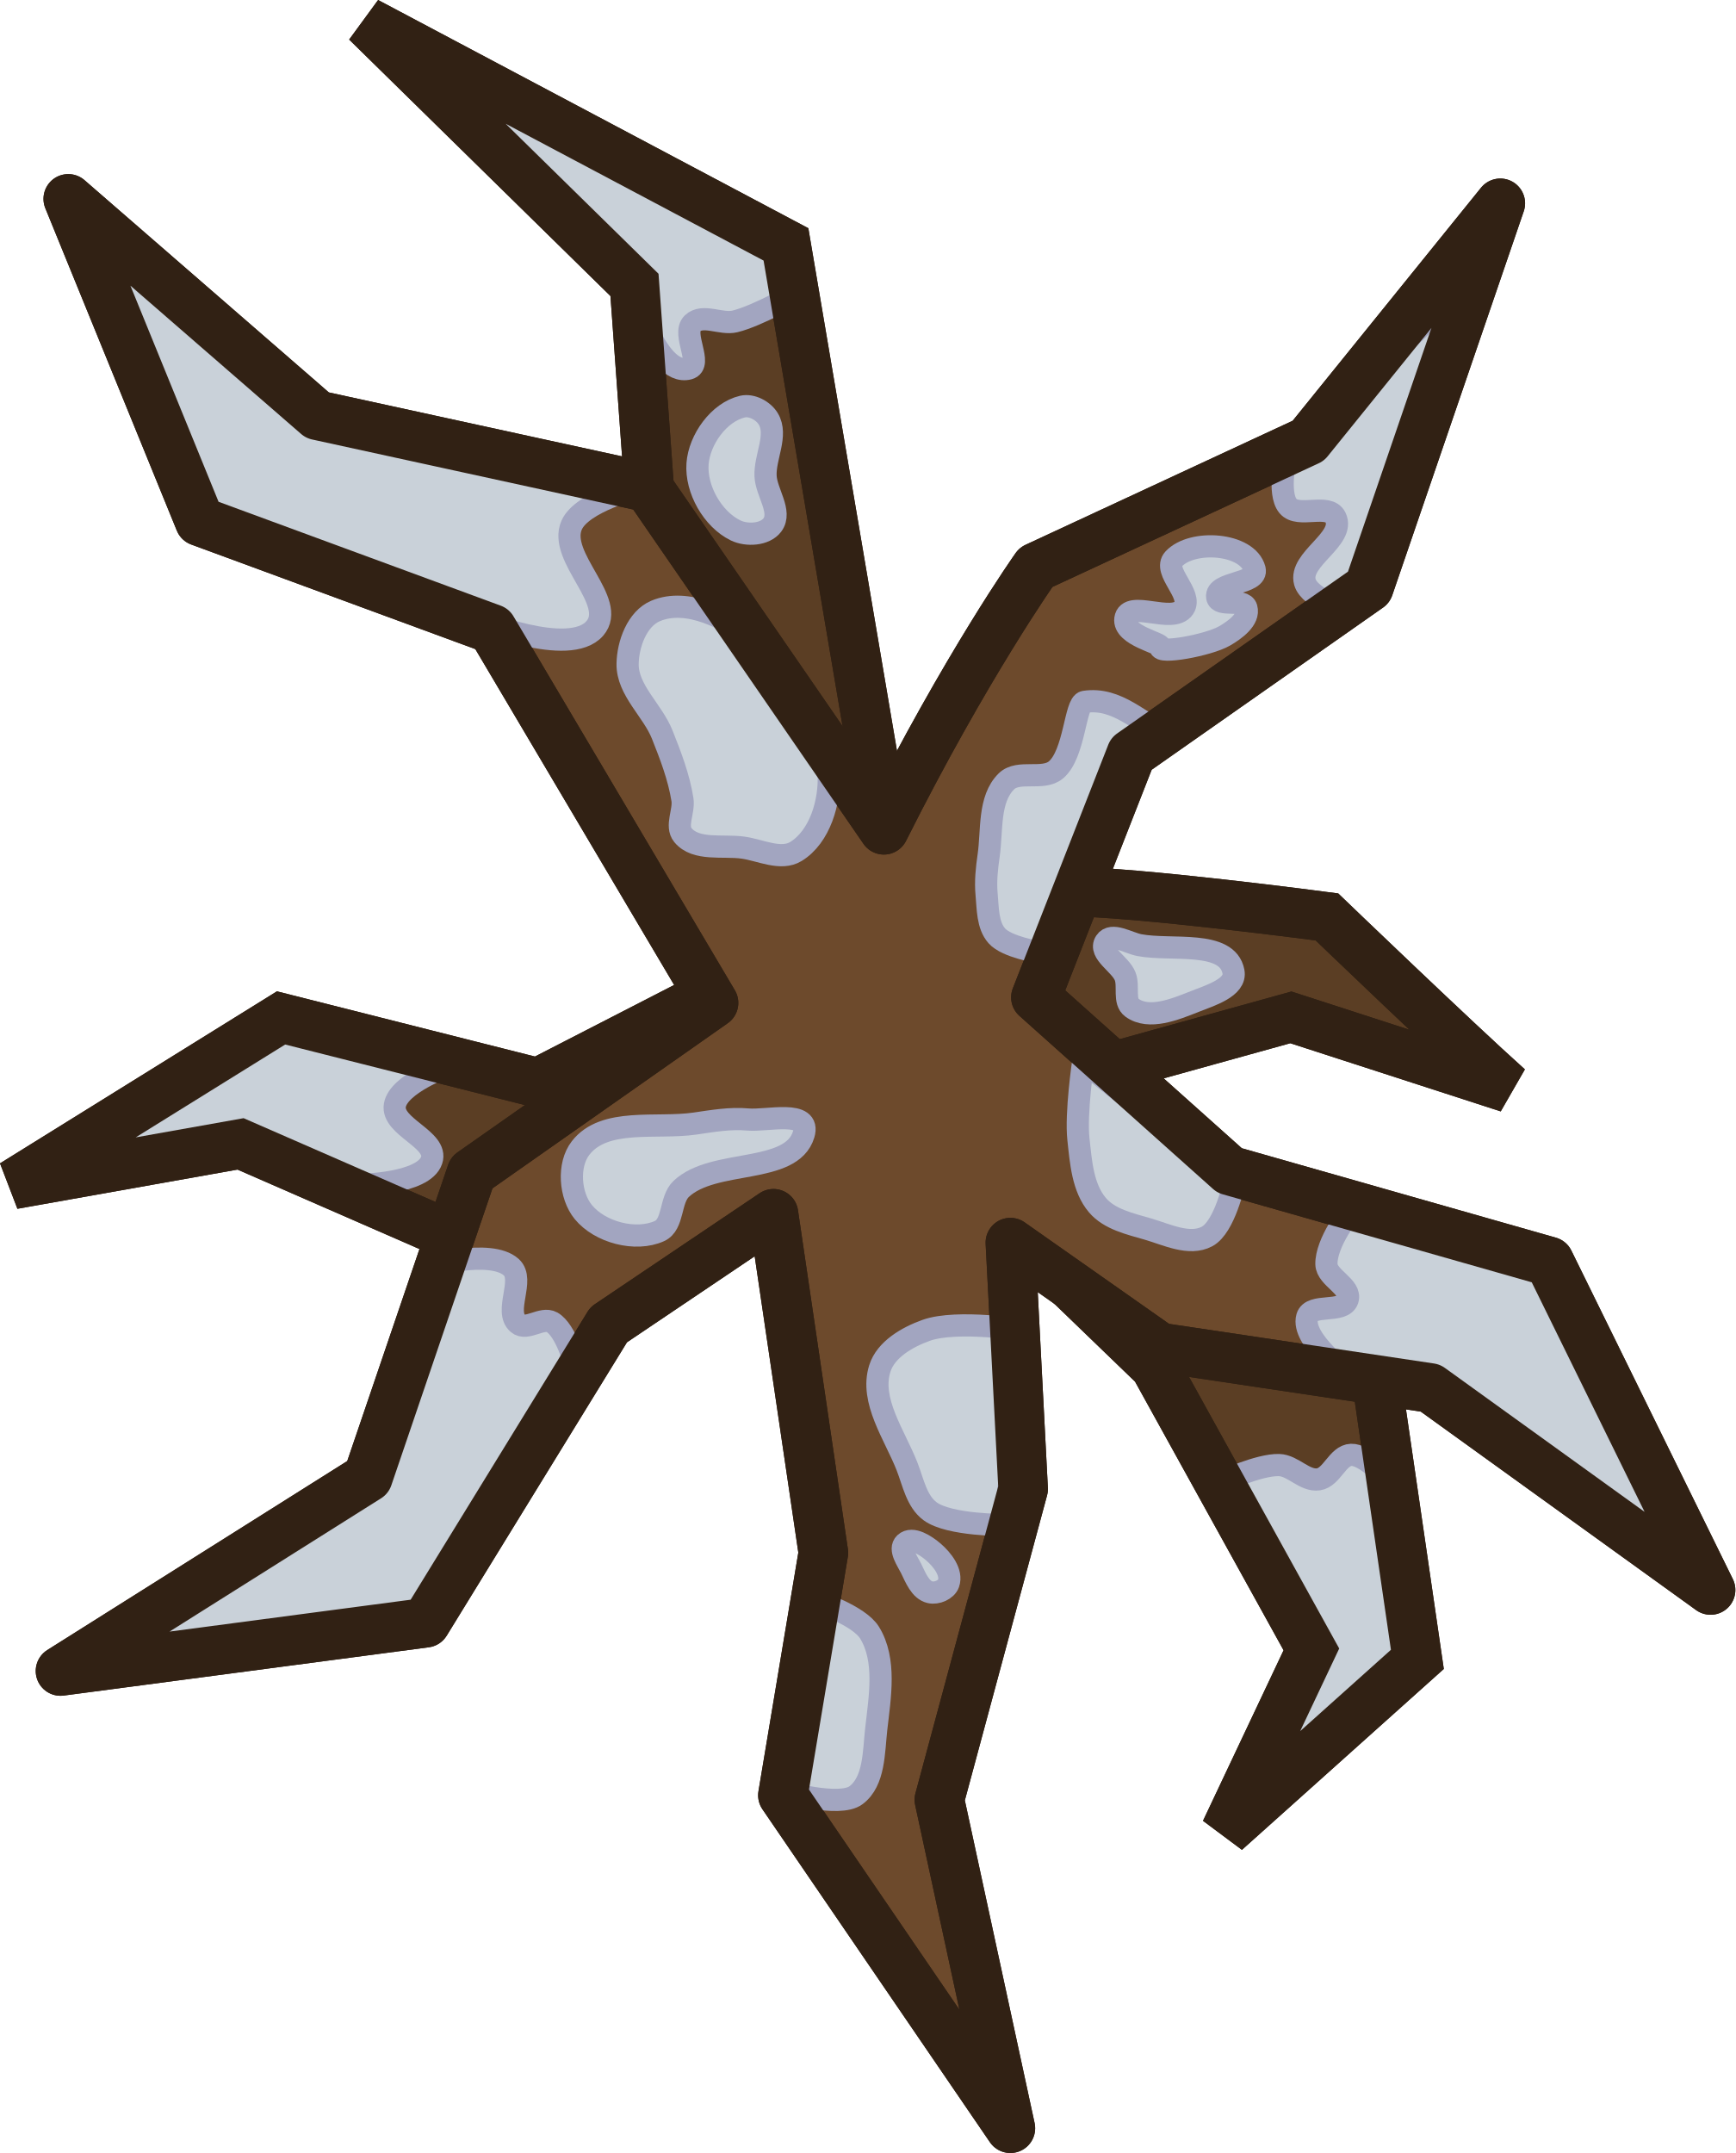
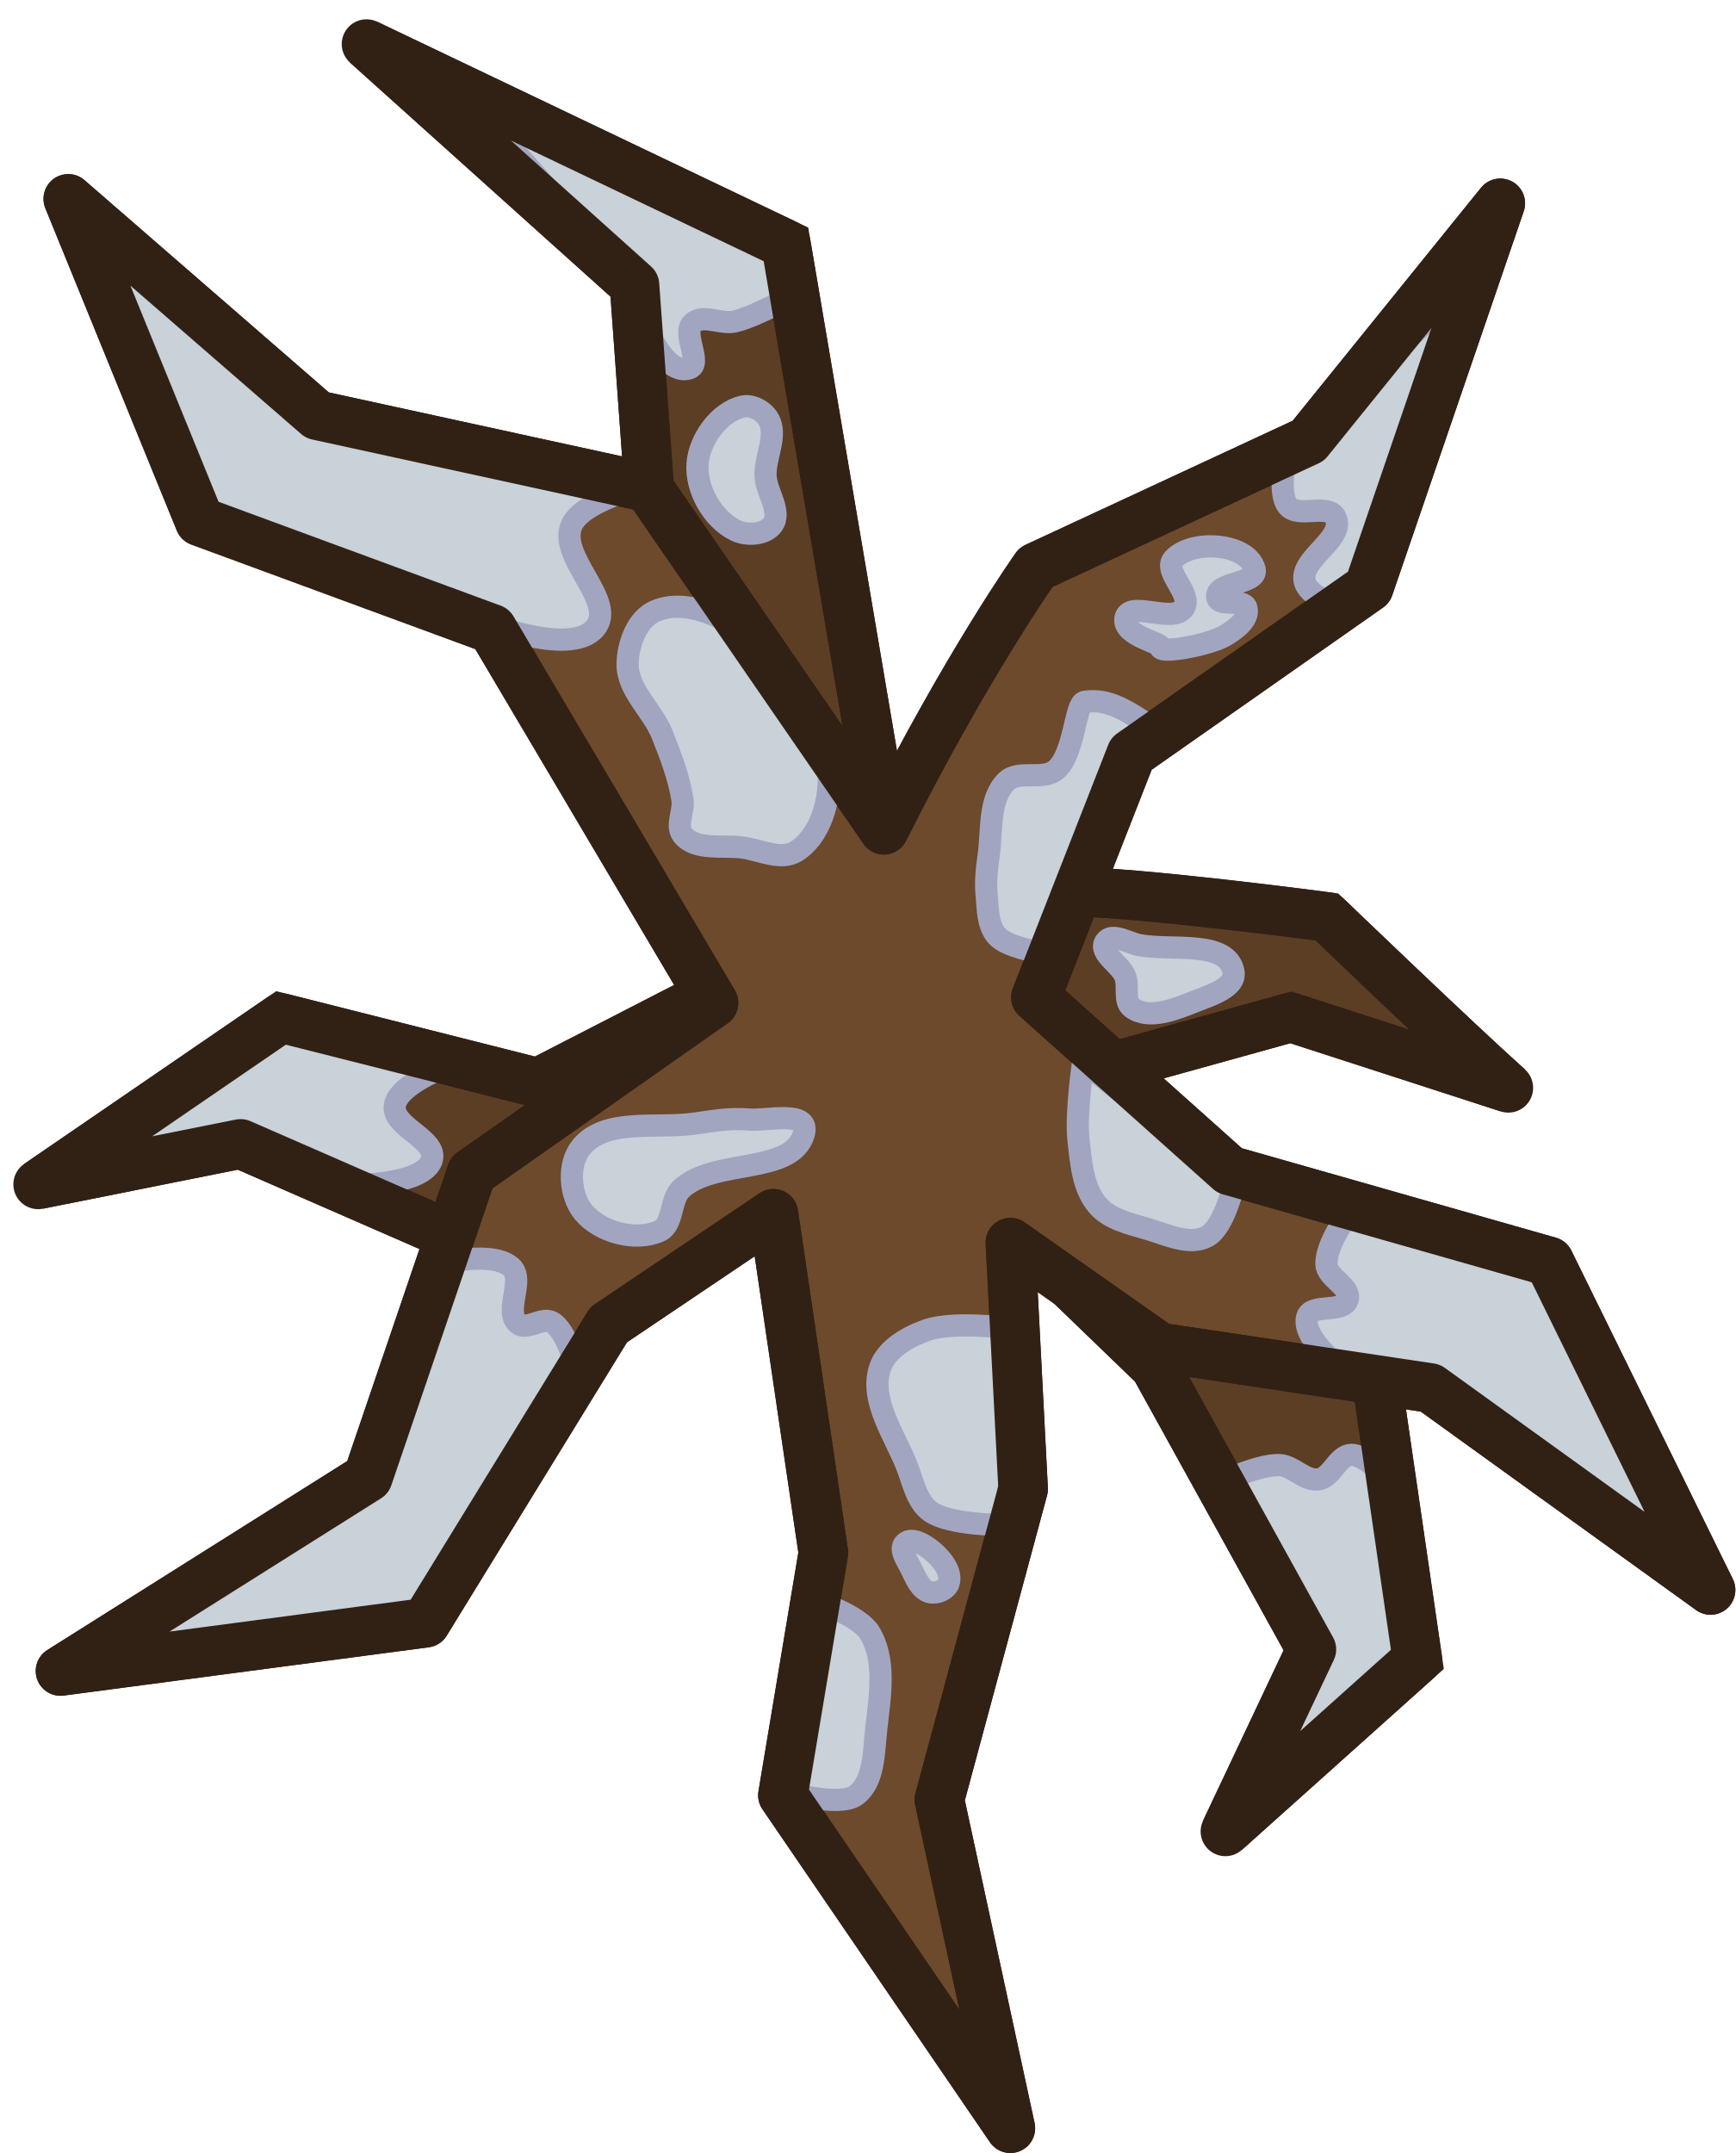
- <svg xmlns="http://www.w3.org/2000/svg" xml:space="preserve" id="svg48" width="312.767" height="388.001" x="0" y="0" version="1.1">
+ <svg xmlns="http://www.w3.org/2000/svg" xml:space="preserve" id="svg48" width="312.767" height="388.001" x="0" y="0">
  <style id="style1" type="text/css">.st0{opacity:.9;fill:#403228;enable-background:new}.st1{fill:#4d3f36;stroke:#29180d;stroke-width:8.93;stroke-linejoin:round;stroke-miterlimit:16}</style>
-   <path id="path2" d="M239.156 165.244s-34.6-4.6-47.4-4.6l-32.8-14.6-17.3-102-75.6-40.1 48.3 47.4 2.7 37.3 11.8 90.1-31.9 16.4-46.3-11.7-48.3 30 41-7.3 35.5 15.5 60.1-5.5 43.7 5.5 25.5 24.6 28.2 51-15.5 32.8 34.6-31-7.3-50.1-48.3-56.5 32.8-9.1 39.2 12.7c-9.6-8.6-32.7-30.8-32.7-30.8z" class="st0" style="opacity:1;fill:#5b3e24;fill-opacity:1;stroke:#312114;stroke-width:8.93;stroke-dasharray:none;stroke-opacity:1" />
+   <path id="path2" d="M239.156 165.244s-34.6-4.6-47.4-4.6l-32.8-14.6-17.3-102-75.6-36.1 48.3 43.4 2.7 37.3 11.8 90.1-31.9 16.4-46.3-11.7-43.783 30 36.483-7.3 35.5 15.5 60.1-5.5 43.7 5.5 25.5 24.6 28.2 51-15.5 32.8 34.6-31-7.3-50.1-48.3-56.5 32.8-9.1 39.2 12.7c-9.6-8.6-32.7-30.8-32.7-30.8z" class="st0" style="opacity:1;fill:#5b3e24;fill-opacity:1;stroke:#312114;stroke-width:8.93;stroke-dasharray:none;stroke-opacity:1" />
  <path id="path19" d="M80.485 192.188s-8.661 3.161-9.317 6.987c-.671 3.921 7.89 6.16 6.62 9.93-1.435 4.262-12.749 4.413-12.749 4.413l-23.537-6.742-35.06 6.865 42.66-30.647z" style="fill:#c9d1d9;fill-opacity:1;fill-rule:evenodd;stroke:#a2a5c0;stroke-width:4;stroke-linecap:round;stroke-linejoin:round;stroke-dasharray:none;stroke-opacity:1" />
  <path id="path15" d="M113.55 50.99s4.545 17.02 10.574 15.43c2.636-.696-1.271-6.26.694-8.148 1.835-1.764 5.153.248 7.628-.347 4.073-.98 11.442-5.201 11.442-5.201l-4.334-10.229L81.477 14.41z" style="fill:#c9d1d9;fill-opacity:1;fill-rule:evenodd;stroke:#a2a5c0;stroke-width:4;stroke-linecap:round;stroke-linejoin:round;stroke-dasharray:none;stroke-opacity:1" />
  <path id="path7" d="M220.111 267.089s6.802-3.176 10.42-3.065c2.52.077 4.617 2.946 7.11 2.574 2.425-.361 3.434-4.322 5.884-4.413 2.424-.09 6.13 3.923 6.13 3.923l6.13 30.647-28.686 27.704 8.703-29.666z" style="fill:#c9d1d9;fill-opacity:1;fill-rule:evenodd;stroke:#a2a5c0;stroke-width:4;stroke-linecap:round;stroke-linejoin:round;stroke-dasharray:none;stroke-opacity:1" />
-   <path id="path3" d="M239.156 165.244s-34.6-4.6-47.4-4.6l-32.8-14.6-17.3-102-75.6-40.1 48.3 47.4 2.7 37.3 11.8 90.1-31.9 16.4-46.3-11.7-48.3 30 41-7.3 35.5 15.5 60.1-5.5 43.7 5.5 25.5 24.6 28.2 51-15.5 32.8 34.6-31-7.3-50.1-48.3-56.5 32.8-9.1 39.2 12.7c-9.6-8.6-32.7-30.8-32.7-30.8z" class="st0" style="opacity:1;fill:none;stroke:#312114;stroke-width:8.93;stroke-dasharray:none;stroke-opacity:1" />
+   <path id="path3" d="M239.156 165.244s-34.6-4.6-47.4-4.6l-32.8-14.6-17.3-102-75.6-36.1 48.3 43.4 2.7 37.3 11.8 90.1-31.9 16.4-46.3-11.7-43.783 30 36.483-7.3 35.5 15.5 60.1-5.5 43.7 5.5 25.5 24.6 28.2 51-15.5 32.8 34.6-31-7.3-50.1-48.3-56.5 32.8-9.1 39.2 12.7c-9.6-8.6-32.7-30.8-32.7-30.8z" class="st0" style="opacity:1;fill:none;stroke:#312114;stroke-width:8.93;stroke-linejoin:round;stroke-dasharray:none;stroke-opacity:1" />
  <path id="path4" d="m139.403 218.738-29.7 20-33 53.7-65.8 8.7 55.4-34.9 18.7-54.9 43.6-30.6-39.9-67.4-52.7-19.4-23.7-58.1 44.9 39 59.6 13 42.5 61.7c14.9-29.7 27.4-47.3 27.4-47.3l49.1-22.8 34.6-42.8-23.7 69.2-42.8 30-17.2 43.9 34.9 31.2 57.6 16.4 29.1 59.2-50.5-36.4-48.8-7.3-26.9-18.9 2.3 44.4-15.1 56 12.8 59.2-41-60 7.3-43.7z" class="st1" style="fill:#6d4a2c;fill-opacity:1;stroke:#312114;stroke-width:8.93;stroke-dasharray:none;stroke-opacity:1" />
  <path id="path9" d="M242.879 247.585s-8.413-6.199-7.282-10.228c.714-2.543 6.464-.61 7.282-3.121.77-2.365-3.75-3.928-3.814-6.414-.097-3.722 4.16-9.709 5.2-9.882s34.673 7.975 34.673 7.975l26.005 55.303-46.808-30.166z" style="fill:#c9d1d9;fill-opacity:1;fill-rule:evenodd;stroke:#a2a5c0;stroke-width:4;stroke-linecap:round;stroke-linejoin:round;stroke-dasharray:none;stroke-opacity:1" />
  <path id="path6" d="M147.355 288.672s7.457 2.461 9.362 5.548c3.042 4.93 1.865 11.58 1.213 17.336-.469 4.142-.31 9.455-3.64 11.962-3.001 2.26-13.108-.684-13.108-.684z" style="fill:#c9d1d9;fill-opacity:1;fill-rule:evenodd;stroke:#a2a5c0;stroke-width:4;stroke-linecap:round;stroke-linejoin:round;stroke-dasharray:none;stroke-opacity:1" />
  <path id="path10" d="M195.226 191.33s-1.37 9.336-.858 13.975c.452 4.1.76 8.749 3.433 11.89 2.167 2.548 5.86 3.355 9.071 4.291 3.44 1.004 7.5 3.03 10.665 1.349 3.196-1.697 4.903-9.685 4.903-9.685z" style="fill:#c9d1d9;fill-opacity:1;fill-rule:evenodd;stroke:#a2a5c0;stroke-width:4;stroke-linecap:round;stroke-linejoin:round;stroke-dasharray:none;stroke-opacity:1" />
  <path id="path13" d="M231.757 82.228s-1.525 6.64.368 8.948c1.866 2.277 7.314-.572 8.58 2.084 1.85 3.877-6.684 7.513-5.515 11.646.875 3.098 8.09 5.271 8.09 5.271l5.394-6.006 14.833-52.468z" style="fill:#c9d1d9;fill-opacity:1;fill-rule:evenodd;stroke:#a2a5c0;stroke-width:4;stroke-linecap:round;stroke-linejoin:round;stroke-dasharray:none;stroke-opacity:1" />
  <path id="path14" d="M187.258 171.593s-5.806-.902-7.6-2.942c-1.695-1.927-1.598-4.922-1.84-7.477-.219-2.323.035-4.68.369-6.988.654-4.532-.06-10.133 3.187-13.362 2.171-2.16 6.608-.108 8.949-2.084 3.387-2.858 3.434-11.998 5.148-12.259 5.983-.909 10.053 3.922 15.017 6.069l-6.803 3.738z" style="fill:#c9d1d9;fill-opacity:1;fill-rule:evenodd;stroke:#a2a5c0;stroke-width:4;stroke-linecap:round;stroke-linejoin:round;stroke-dasharray:none;stroke-opacity:1" />
  <path id="path17" d="M136 115.308c-4.843-3.87-12.15-7.62-17.857-5.2-3.308 1.402-4.974 5.942-5.027 9.534-.07 4.73 4.493 8.348 6.24 12.743 1.51 3.796 3 7.667 3.641 11.702.336 2.112-1.273 4.764.087 6.414 2.347 2.846 7.182 1.743 10.835 2.254 3.156.44 6.82 2.36 9.535.693 4.327-2.655 6.17-8.973 5.895-14.042-.498-9.17-6.176-18.365-13.35-24.098" style="fill:#c9d1d9;fill-opacity:1;fill-rule:evenodd;stroke:#a2a5c0;stroke-width:4;stroke-linecap:round;stroke-linejoin:round;stroke-dasharray:none;stroke-opacity:1" />
  <path id="path18" d="M115.054 87.867s-10.142 2.548-12.013 6.742c-2.593 5.812 8.33 13.818 4.168 18.633-4.636 5.363-21.208-1.594-21.208-1.594L35.986 94.731 12.694 39.322l44.01 33.466z" style="fill:#c9d1d9;fill-opacity:1;fill-rule:evenodd;stroke:#a2a5c0;stroke-width:4;stroke-linecap:round;stroke-linejoin:round;stroke-dasharray:none;stroke-opacity:1" />
-   <path id="path21" d="M77.052 228.229s11.332-3.228 15.079.122c2.546 2.277-1.375 7.96 1.226 10.175 1.556 1.326 4.349-1.252 6.129-.245 2.515 1.422 4.168 7.6 4.168 7.6L77.42 292.096 18.58 298.84l48.299-33.344z" style="fill:#c9d1d9;fill-opacity:1;fill-rule:evenodd;stroke:#a2a5c0;stroke-width:4;stroke-linecap:round;stroke-linejoin:round;stroke-dasharray:none;stroke-opacity:1" />
+   <path id="path21" d="M77.052 228.229s11.332-3.228 15.079.122c2.546 2.277-1.375 7.96 1.226 10.175 1.556 1.326 4.349-1.252 6.129-.245 2.515 1.422 4.168 7.6 4.168 7.6L77.42 292.096l-58.84 6.744 48.299-33.344z" style="fill:#c9d1d9;fill-opacity:1;fill-rule:evenodd;stroke:#a2a5c0;stroke-width:4;stroke-linecap:round;stroke-linejoin:round;stroke-dasharray:none;stroke-opacity:1" />
  <path id="path5" d="M166.909 239.752c-3.388 1.215-7.254 3.432-8.336 6.865-1.837 5.824 2.676 11.966 4.903 17.652 1.107 2.825 1.723 6.296 4.168 8.09 3.477 2.553 13.443 2.467 13.443 2.467l3.72-35.074s-12.283-2.015-17.898 0" style="fill:#c9d1d9;fill-opacity:1;fill-rule:evenodd;stroke:#a2a5c0;stroke-width:4;stroke-linecap:round;stroke-linejoin:round;stroke-dasharray:none;stroke-opacity:1" />
  <path id="path1" d="m139.403 218.738-29.7 20-33 53.7-65.8 8.7 55.4-34.9 18.7-54.9 43.6-30.6-39.9-67.4-52.7-19.4-23.7-58.1 44.9 39 59.6 13 42.5 61.7c14.9-29.7 27.4-47.3 27.4-47.3l49.1-22.8 34.6-42.8-23.7 69.2-42.8 30-17.2 43.9 34.9 31.2 57.6 16.4 29.1 59.2-50.5-36.4-48.8-7.3-26.9-18.9 2.3 44.4-15.1 56 12.8 59.2-41-60 7.3-43.7z" class="st1" style="fill:none;stroke:#312114;stroke-width:8.93;stroke-dasharray:none;stroke-opacity:1" />
  <path id="path8" d="M168.257 279.715c-1.36-1.174-3.84-2.824-5.149-1.594-1.133 1.066.418 3.14 1.104 4.536.807 1.644 1.646 3.884 3.432 4.29 1.194.272 2.904-.438 3.31-1.593.69-1.966-1.12-4.277-2.697-5.639" style="fill:#c9d1d9;fill-opacity:1;fill-rule:evenodd;stroke:#a2a5c0;stroke-width:4;stroke-linecap:round;stroke-linejoin:round;stroke-dasharray:none;stroke-opacity:1" />
  <path id="path11" d="M205.375 170.33c5.76 1.089 15.814-.997 16.932 4.758.562 2.895-4.261 4.32-7.002 5.408-3.511 1.394-8.224 3.336-11.278 1.112-1.556-1.132-.539-3.842-1.226-5.639-.857-2.239-4.863-4.242-3.555-6.252 1.12-1.72 4.111.232 6.129.613" style="fill:#c9d1d9;fill-opacity:1;fill-rule:evenodd;stroke:#a2a5c0;stroke-width:4;stroke-linecap:round;stroke-linejoin:round;stroke-dasharray:none;stroke-opacity:1" />
  <path id="path12" d="M226.118 102.577c-1.249-4.74-11.264-5.44-14.588-1.839-2.038 2.209 3.513 6.33 1.84 8.826-1.992 2.97-10.056-1.58-10.543 1.962-.417 3.023 6.541 4.349 6.313 5.026-.47 1.392 8.668-.27 11.584-1.961 1.839-1.067 4.502-2.982 3.923-5.027-.51-1.803-5.006-.105-5.271-1.96-.397-2.776 7.456-2.316 6.742-5.027" style="fill:#c9d1d9;fill-opacity:1;fill-rule:evenodd;stroke:#a2a5c0;stroke-width:4;stroke-linecap:round;stroke-linejoin:round;stroke-dasharray:none;stroke-opacity:1" />
  <path id="path16" d="M133.81 73.279c-4.249 1-7.77 5.944-8.09 10.297-.339 4.6 2.716 9.998 6.864 12.014 2.007.974 5.283.804 6.62-.981 1.78-2.378-1.092-5.86-1.226-8.826-.155-3.433 2.258-7.351.49-10.298-.883-1.473-2.985-2.6-4.658-2.206" style="fill:#c9d1d9;fill-opacity:1;fill-rule:evenodd;stroke:#a2a5c0;stroke-width:4;stroke-linecap:round;stroke-linejoin:round;stroke-dasharray:none;stroke-opacity:1" />
  <path id="path20" d="M125.23 202.485c-6.949 1.007-16.299-1.139-20.595 4.413-2.353 3.04-1.94 8.544.49 11.524 2.981 3.655 9.431 5.376 13.73 3.432 2.597-1.175 1.849-5.644 3.922-7.6 5.855-5.524 19.848-2.509 22.066-9.807 1.38-4.543-6.598-2.376-10.052-2.697-3.183-.296-6.398.277-9.562.735" style="fill:#c9d1d9;fill-opacity:1;fill-rule:evenodd;stroke:#a2a5c0;stroke-width:4;stroke-linecap:round;stroke-linejoin:round;stroke-dasharray:none;stroke-opacity:1" />
</svg>
